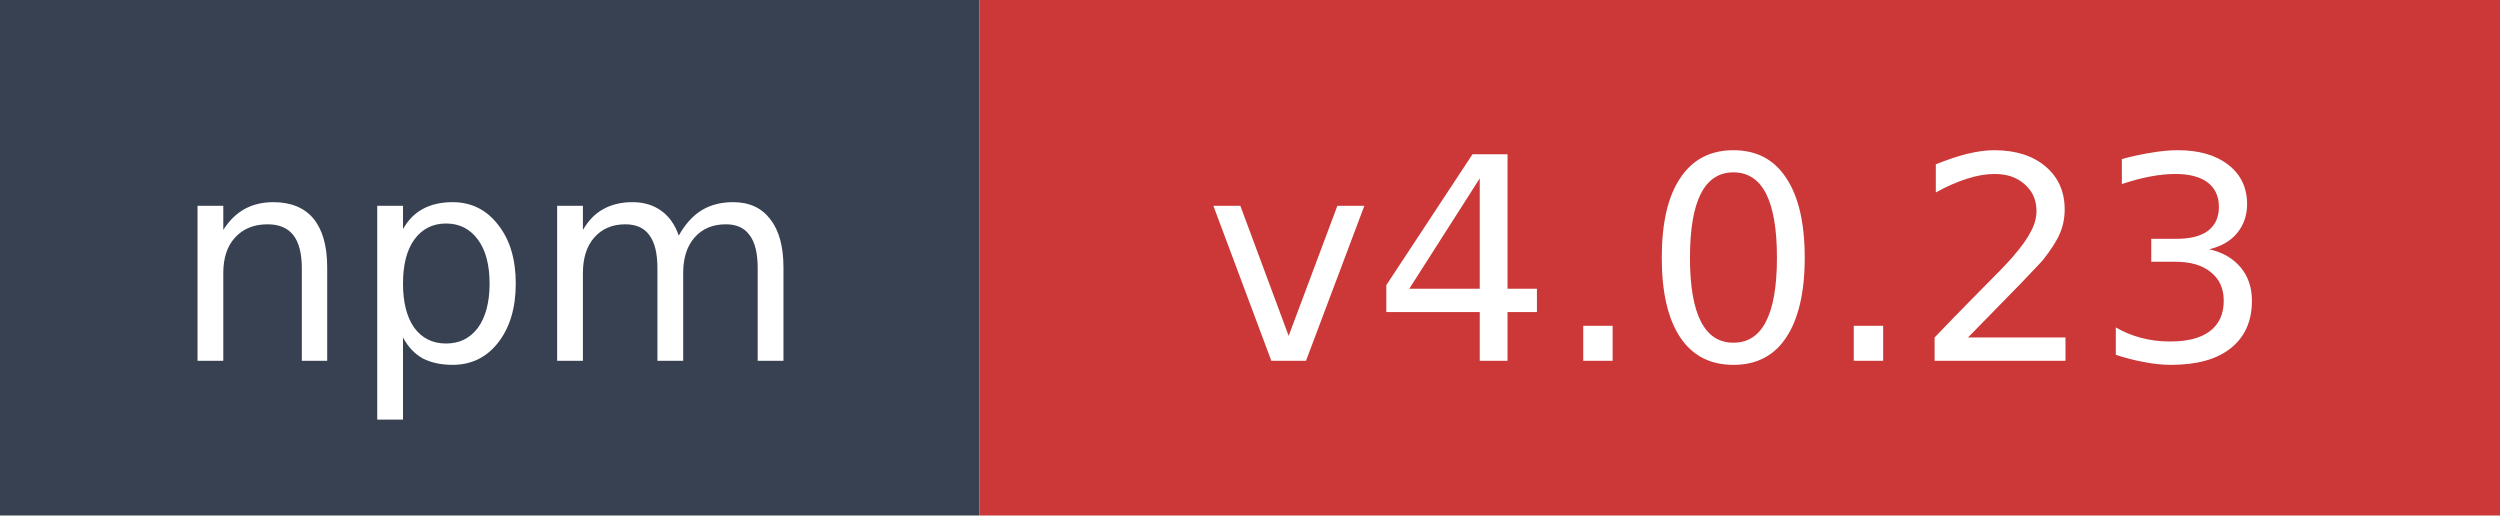
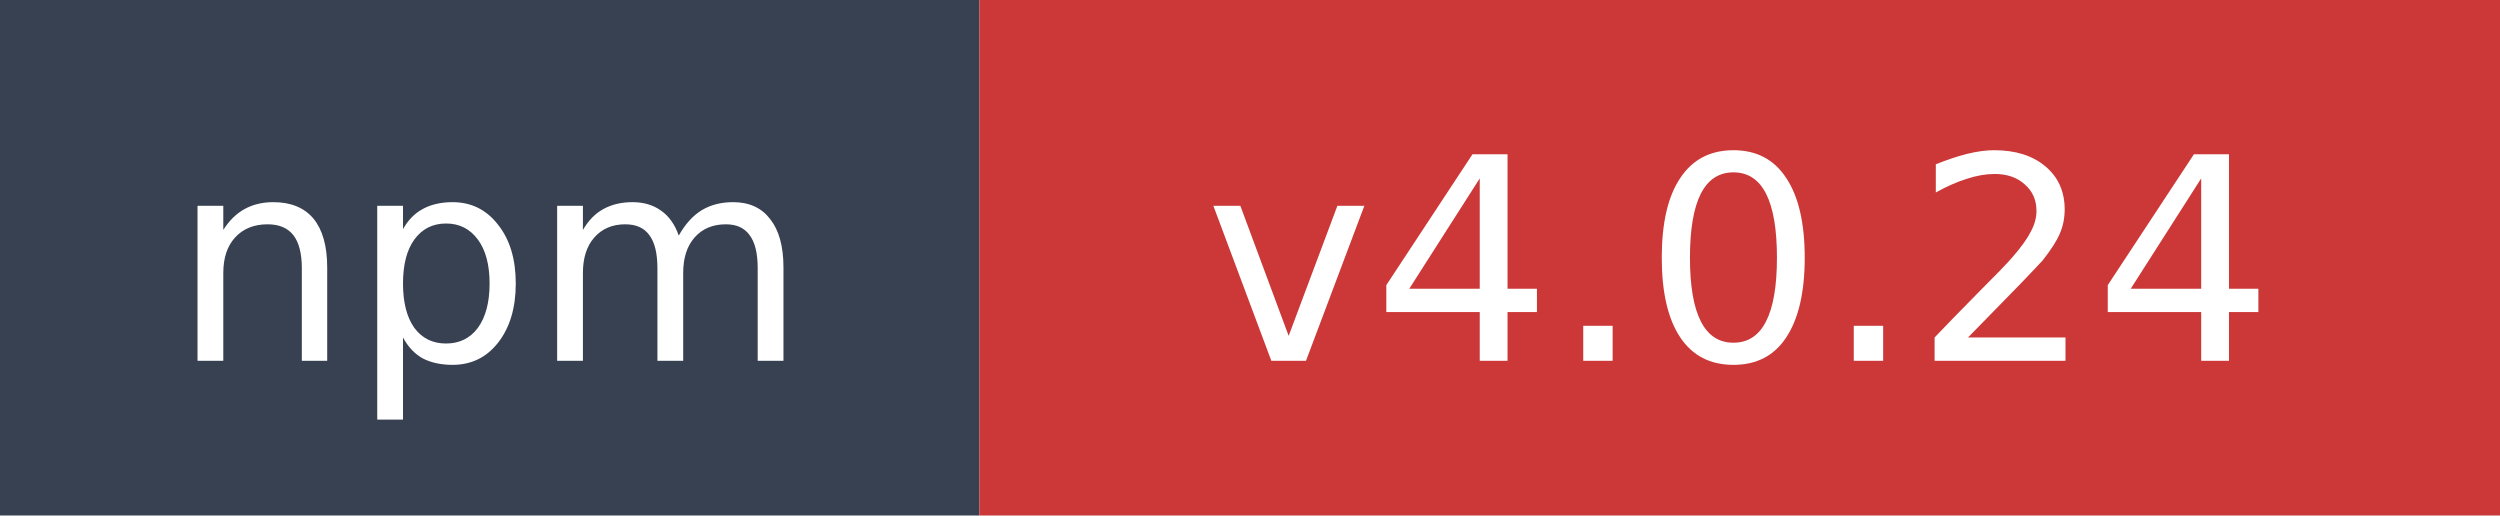
- <svg xmlns="http://www.w3.org/2000/svg" width="97" height="20" role="img" aria-label="npm: v4.0.23">
+ <svg xmlns="http://www.w3.org/2000/svg" width="97" height="20" role="img" aria-label="npm: v4.0.24">
  <rect width="38" height="20" fill="#374151" />
  <rect x="38" width="59" height="20" fill="#cb3837" />
  <text x="19" y="14" fill="#ffffff" font-family="Verdana,Geneva,DejaVu Sans,sans-serif" font-size="11" text-anchor="middle">npm</text>
-   <text x="67.5" y="14" fill="#ffffff" font-family="Verdana,Geneva,DejaVu Sans,sans-serif" font-size="11" text-anchor="middle">v4.0.23</text>
+   <text x="67.5" y="14" fill="#ffffff" font-family="Verdana,Geneva,DejaVu Sans,sans-serif" font-size="11" text-anchor="middle">v4.0.24</text>
</svg>
